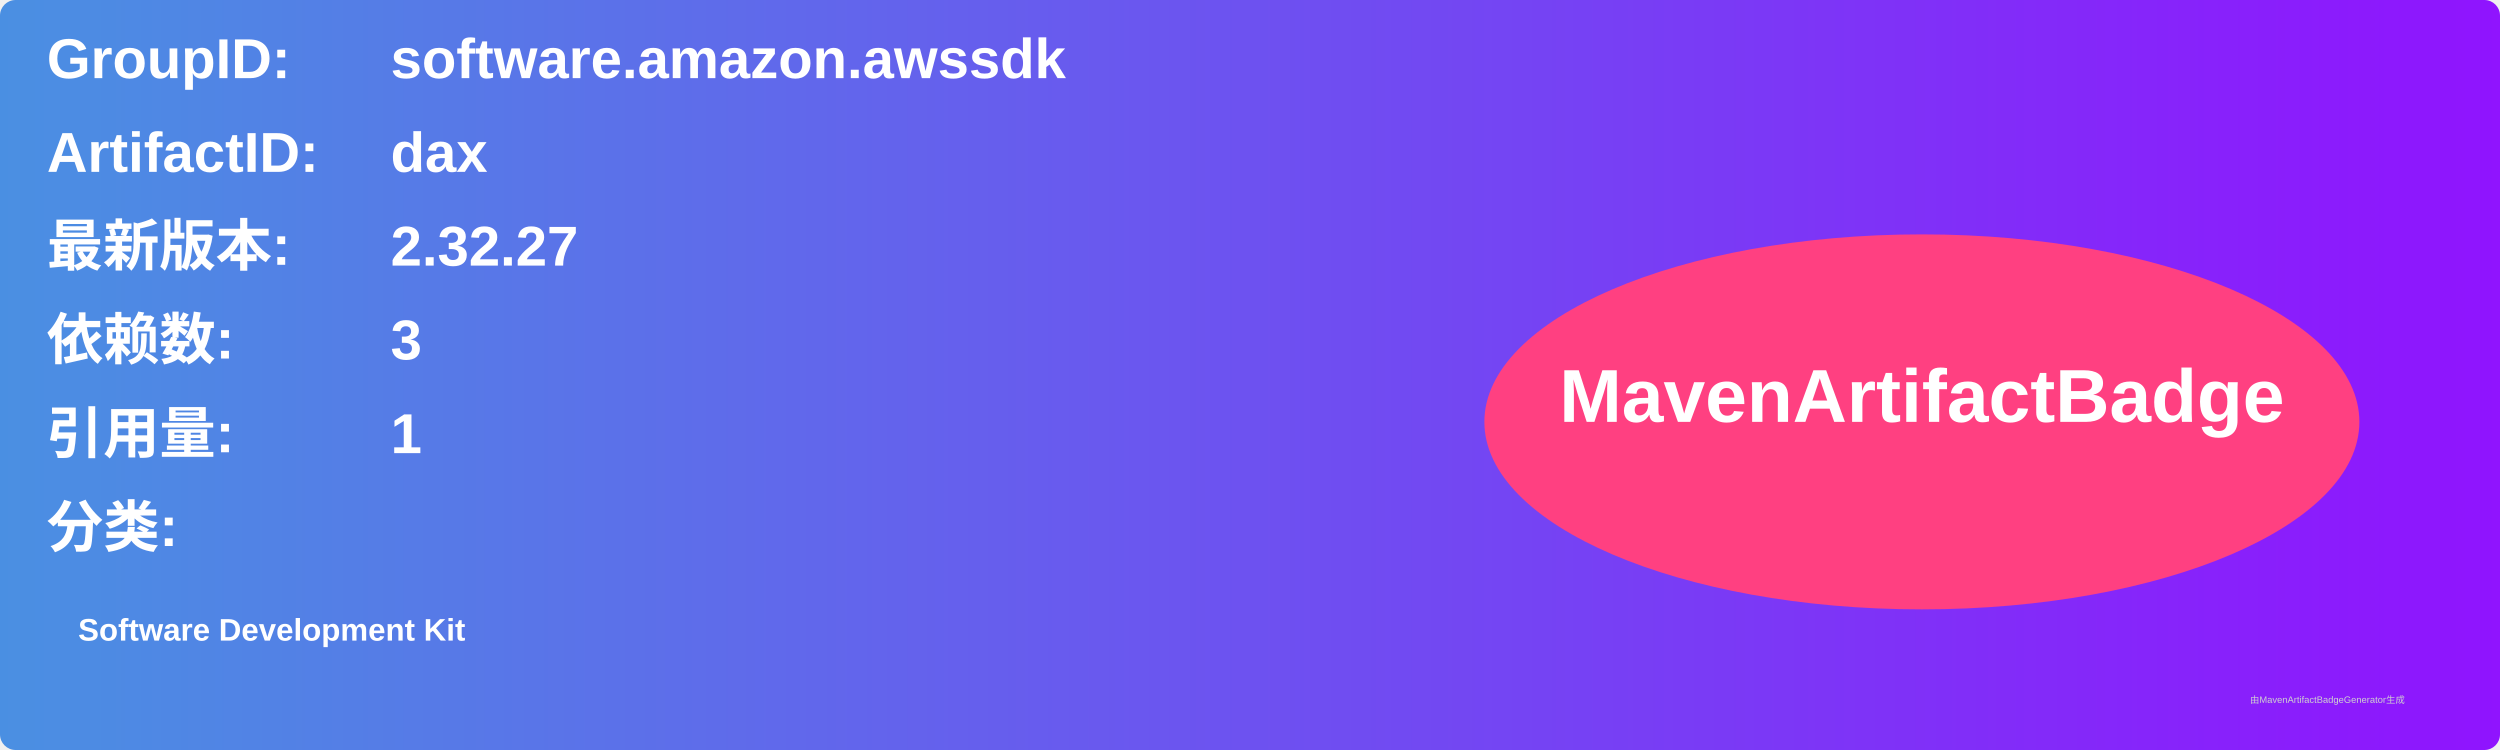
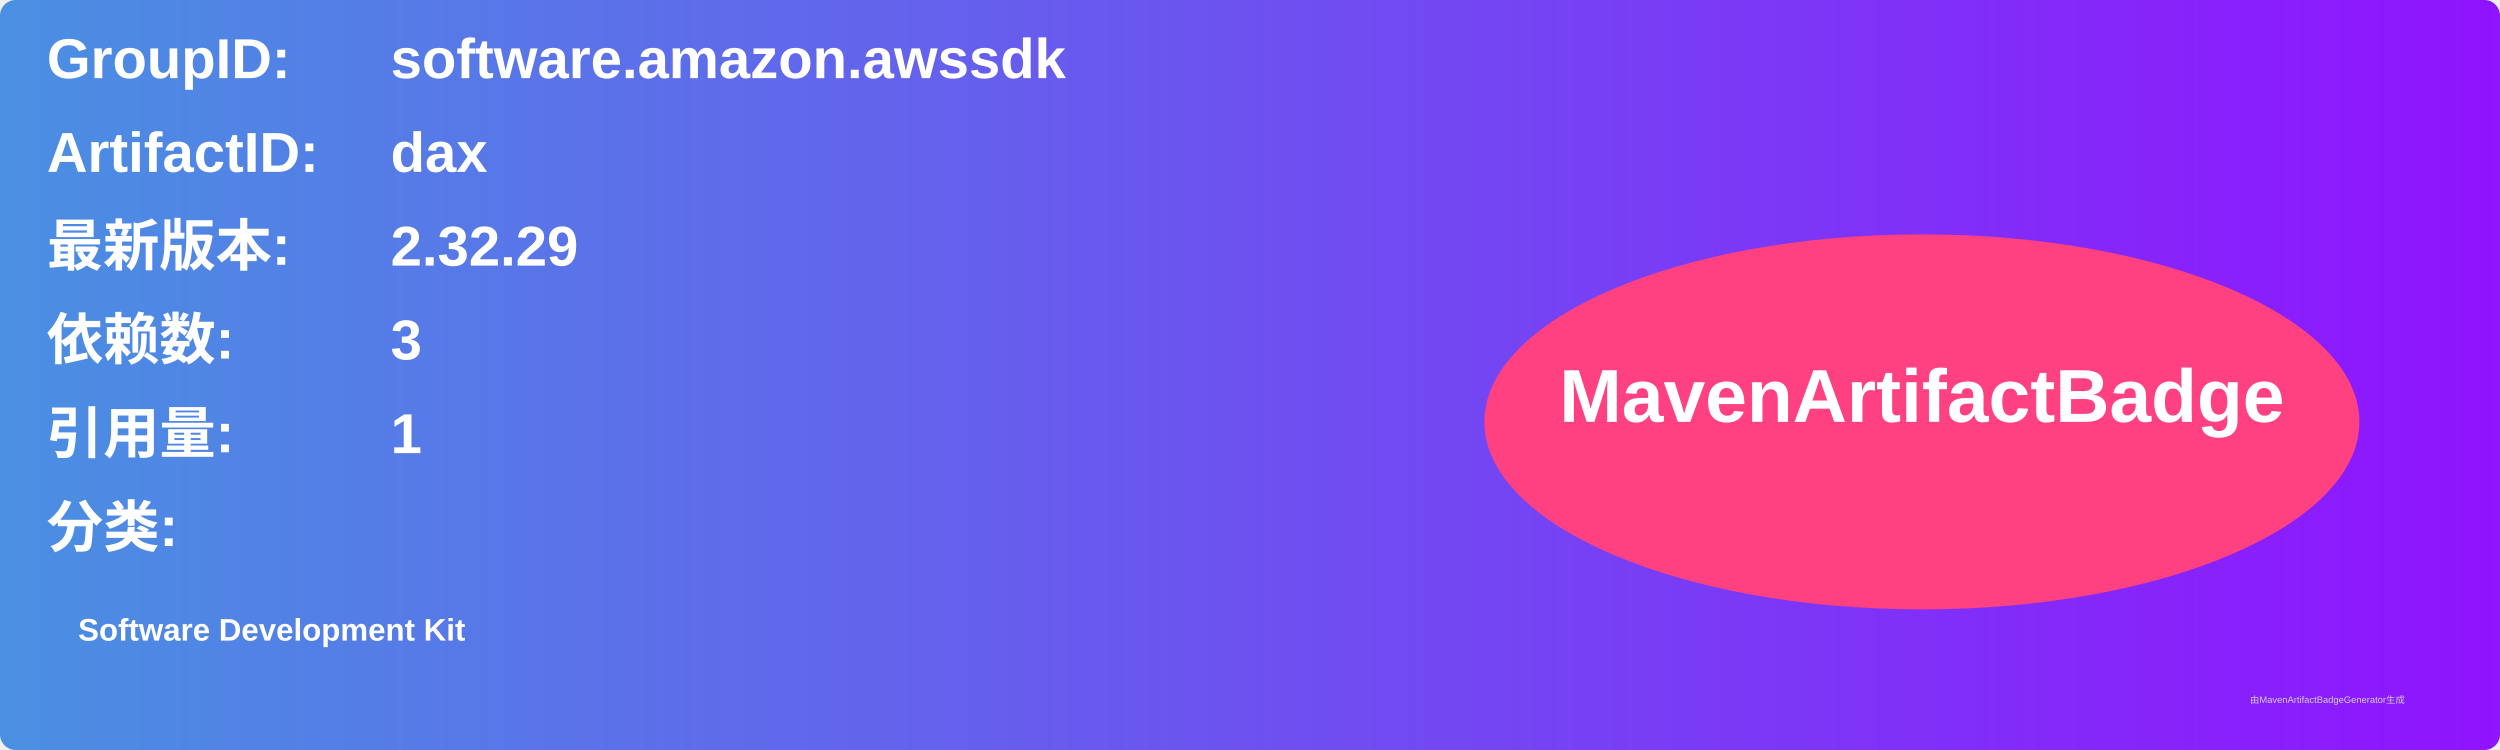
<svg xmlns="http://www.w3.org/2000/svg" width="800" height="240" viewBox="0 0 800 240">
  <linearGradient id="grad" x1="0%" y1="0%" x2="100%" y2="0%">
    <stop offset="0%" stop-color="#4a90e2" />
    <stop offset="100%" stop-color="#9013fe" />
  </linearGradient>
  <rect width="100%" height="100%" rx="5" ry="5" fill="url(#grad)" />
  <g transform="translate(15, 15)">
    <text x="0" y="10" font-family="Arial" font-size="18" fill="white" font-weight="bold" width="260">GroupID:</text>
    <text x="110" y="10" font-family="Arial" font-size="18" fill="white" font-weight="bold" width="460">software.amazon.awssdk</text>
    <text x="0" y="40" font-family="Arial" font-size="18" fill="white" font-weight="bold" width="260">ArtifactID:</text>
    <text x="110" y="40" font-family="Arial" font-size="18" fill="white" font-weight="bold" width="460">dax</text>
    <text x="0" y="70" font-family="Arial" font-size="18" fill="white" font-weight="bold">最新版本:</text>
    <text x="110" y="70" font-family="Arial" font-size="18" fill="white" font-weight="bold">
-       <tspan font-weight="bold">2.32.27</tspan>
+       <tspan font-weight="bold">2.32.29</tspan>
    </text>
    <text x="0" y="100" font-family="Arial" font-size="18" fill="white" font-weight="bold">依赖数: </text>
    <text x="110" y="100" font-family="Arial" font-size="18" fill="white">
      <tspan font-weight="bold">3</tspan>
    </text>
    <text x="0" y="130" font-family="Arial" font-size="18" fill="white" font-weight="bold">引用量: </text>
    <text x="110" y="130" font-family="Arial" font-size="18" fill="white">
      <tspan font-weight="bold">1</tspan>
    </text>
    <text x="0" y="160" font-family="Arial" font-size="18" fill="white" font-weight="bold">分类:</text>
    <text x="10" y="190" font-family="Arial" font-size="10" fill="white">
      <tspan font-weight="bold">Software Development Kit</tspan>
    </text>
    <ellipse cx="600" cy="120" rx="140" ry="60" fill="#ff4081" />
    <text x="600" y="120" text-anchor="middle" font-family="Arial" font-size="24" fill="white" font-weight="bold">MavenArtifactBadge</text>
  </g>
  <text x="720" y="225" font-family="Arial" font-size="3" fill="#d0d0d0">由MavenArtifactBadgeGenerator生成</text>
</svg>
